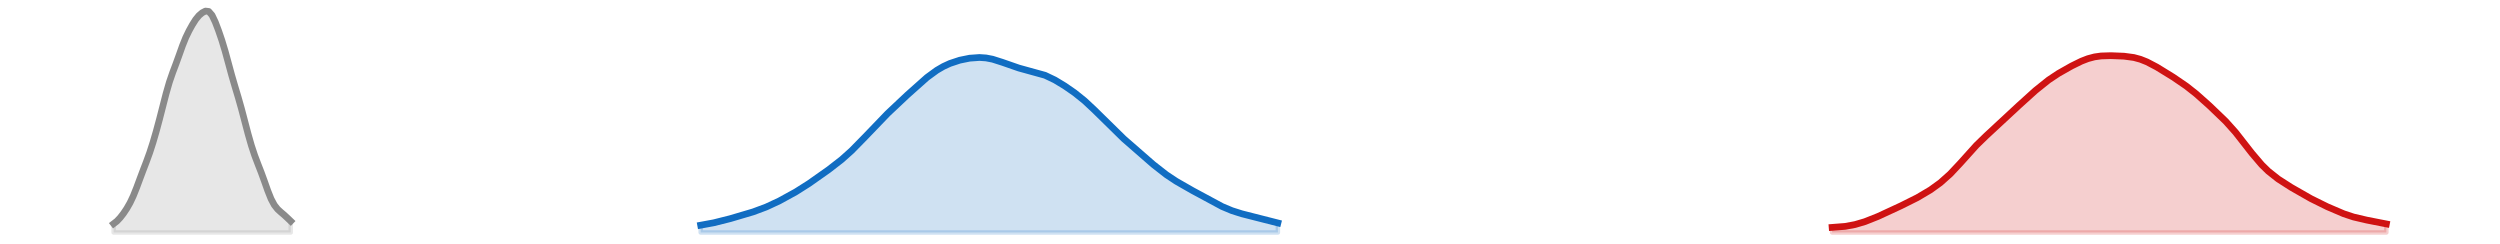
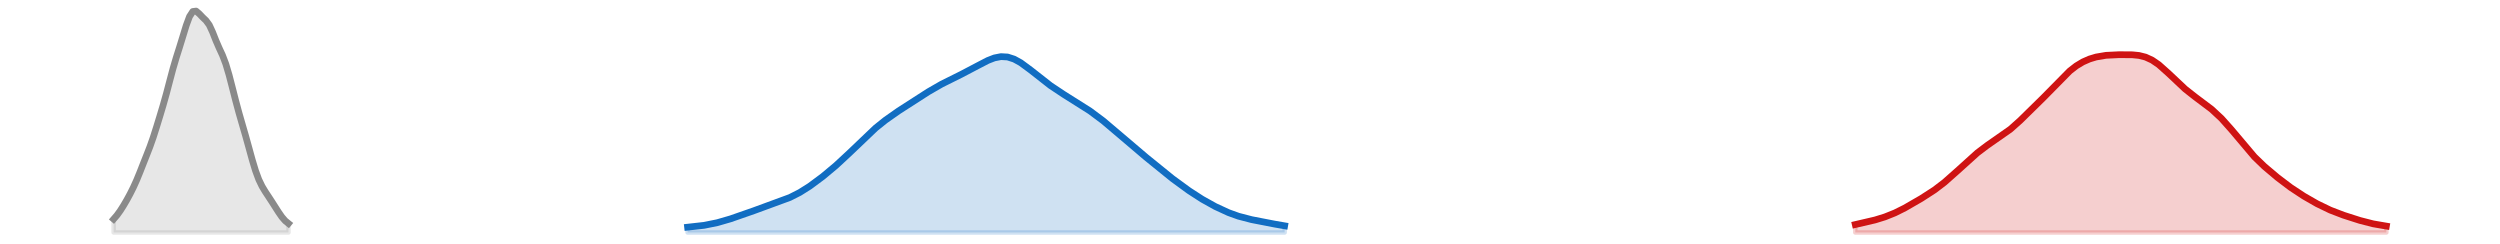
<svg xmlns="http://www.w3.org/2000/svg" xmlns:xlink="http://www.w3.org/1999/xlink" width="558pt" height="54.36pt" viewBox="0 0 558 54.36" version="1.1">
  <defs>
    <style type="text/css">*{stroke-linejoin: round; stroke-linecap: butt}</style>
  </defs>
  <g id="figure_1">
    <g id="patch_1">
      <path d="M 0 54.36  L 558 54.36  L 558 0  L 0 0  L 0 54.36  z " style="fill: none; opacity: 0" />
    </g>
    <g id="axes_1">
      <g id="PolyCollection_1">
        <defs>
-           <path id="m1eda3a6c65" d="M 408.929 -2.471  L 408.929 -3.604  L 409.661 -3.636  L 410.393 -3.682  L 411.125 -3.746  L 411.857 -3.832  L 412.589 -3.943  L 413.321 -4.079  L 414.053 -4.242  L 414.785 -4.433  L 415.517 -4.649  L 416.249 -4.89  L 416.981 -5.153  L 417.713 -5.436  L 418.445 -5.736  L 419.177 -6.051  L 419.909 -6.376  L 420.641 -6.709  L 421.373 -7.047  L 422.105 -7.389  L 422.837 -7.732  L 423.569 -8.077  L 424.301 -8.424  L 425.033 -8.774  L 425.765 -9.13  L 426.497 -9.493  L 427.229 -9.866  L 427.961 -10.253  L 428.693 -10.656  L 429.425 -11.077  L 430.157 -11.52  L 430.889 -11.987  L 431.621 -12.481  L 432.353 -13.009  L 433.085 -13.573  L 433.817 -14.18  L 434.549 -14.831  L 435.281 -15.53  L 436.013 -16.273  L 436.745 -17.056  L 437.477 -17.868  L 438.209 -18.698  L 438.941 -19.532  L 439.673 -20.356  L 440.405 -21.159  L 441.137 -21.932  L 441.869 -22.673  L 442.601 -23.381  L 443.333 -24.063  L 444.065 -24.728  L 444.797 -25.385  L 445.529 -26.042  L 446.261 -26.706  L 446.993 -27.382  L 447.725 -28.069  L 448.457 -28.764  L 449.189 -29.463  L 449.921 -30.16  L 450.653 -30.852  L 451.385 -31.535  L 452.117 -32.208  L 452.849 -32.87  L 453.581 -33.52  L 454.313 -34.158  L 455.045 -34.779  L 455.777 -35.38  L 456.509 -35.956  L 457.241 -36.503  L 457.973 -37.019  L 458.705 -37.505  L 459.437 -37.965  L 460.169 -38.402  L 460.901 -38.822  L 461.633 -39.229  L 462.365 -39.623  L 463.097 -40.004  L 463.829 -40.366  L 464.561 -40.703  L 465.293 -41.007  L 466.025 -41.27  L 466.757 -41.489  L 467.489 -41.66  L 468.221 -41.785  L 468.953 -41.868  L 469.685 -41.916  L 470.417 -41.936  L 471.149 -41.936  L 471.881 -41.923  L 472.613 -41.9  L 473.345 -41.867  L 474.077 -41.819  L 474.809 -41.752  L 475.541 -41.657  L 476.273 -41.525  L 477.005 -41.35  L 477.737 -41.128  L 478.469 -40.859  L 479.201 -40.546  L 479.933 -40.193  L 480.665 -39.807  L 481.397 -39.396  L 482.129 -38.966  L 482.861 -38.523  L 483.593 -38.071  L 484.325 -37.611  L 485.057 -37.144  L 485.789 -36.667  L 486.521 -36.177  L 487.253 -35.67  L 487.985 -35.143  L 488.717 -34.592  L 489.449 -34.015  L 490.181 -33.411  L 490.913 -32.784  L 491.645 -32.137  L 492.377 -31.476  L 493.109 -30.805  L 493.841 -30.126  L 494.573 -29.441  L 495.305 -28.745  L 496.037 -28.032  L 496.769 -27.292  L 497.501 -26.517  L 498.233 -25.7  L 498.965 -24.84  L 499.697 -23.938  L 500.429 -23.005  L 501.161 -22.052  L 501.893 -21.097  L 502.625 -20.157  L 503.357 -19.249  L 504.089 -18.387  L 504.821 -17.58  L 505.553 -16.834  L 506.285 -16.149  L 507.017 -15.521  L 507.749 -14.945  L 508.481 -14.411  L 509.213 -13.911  L 509.945 -13.436  L 510.677 -12.978  L 511.409 -12.533  L 512.14 -12.096  L 512.872 -11.665  L 513.604 -11.242  L 514.336 -10.826  L 515.068 -10.42  L 515.8 -10.025  L 516.532 -9.642  L 517.264 -9.27  L 517.996 -8.909  L 518.728 -8.558  L 519.46 -8.215  L 520.192 -7.879  L 520.924 -7.552  L 521.656 -7.236  L 522.388 -6.934  L 523.12 -6.649  L 523.852 -6.384  L 524.584 -6.142  L 525.316 -5.923  L 526.048 -5.726  L 526.78 -5.549  L 527.512 -5.388  L 528.244 -5.238  L 528.976 -5.095  L 529.708 -4.954  L 530.44 -4.812  L 531.172 -4.669  L 531.904 -4.524  L 532.636 -4.378  L 532.636 -2.471  L 532.636 -2.471  L 531.904 -2.471  L 531.172 -2.471  L 530.44 -2.471  L 529.708 -2.471  L 528.976 -2.471  L 528.244 -2.471  L 527.512 -2.471  L 526.78 -2.471  L 526.048 -2.471  L 525.316 -2.471  L 524.584 -2.471  L 523.852 -2.471  L 523.12 -2.471  L 522.388 -2.471  L 521.656 -2.471  L 520.924 -2.471  L 520.192 -2.471  L 519.46 -2.471  L 518.728 -2.471  L 517.996 -2.471  L 517.264 -2.471  L 516.532 -2.471  L 515.8 -2.471  L 515.068 -2.471  L 514.336 -2.471  L 513.604 -2.471  L 512.872 -2.471  L 512.14 -2.471  L 511.409 -2.471  L 510.677 -2.471  L 509.945 -2.471  L 509.213 -2.471  L 508.481 -2.471  L 507.749 -2.471  L 507.017 -2.471  L 506.285 -2.471  L 505.553 -2.471  L 504.821 -2.471  L 504.089 -2.471  L 503.357 -2.471  L 502.625 -2.471  L 501.893 -2.471  L 501.161 -2.471  L 500.429 -2.471  L 499.697 -2.471  L 498.965 -2.471  L 498.233 -2.471  L 497.501 -2.471  L 496.769 -2.471  L 496.037 -2.471  L 495.305 -2.471  L 494.573 -2.471  L 493.841 -2.471  L 493.109 -2.471  L 492.377 -2.471  L 491.645 -2.471  L 490.913 -2.471  L 490.181 -2.471  L 489.449 -2.471  L 488.717 -2.471  L 487.985 -2.471  L 487.253 -2.471  L 486.521 -2.471  L 485.789 -2.471  L 485.057 -2.471  L 484.325 -2.471  L 483.593 -2.471  L 482.861 -2.471  L 482.129 -2.471  L 481.397 -2.471  L 480.665 -2.471  L 479.933 -2.471  L 479.201 -2.471  L 478.469 -2.471  L 477.737 -2.471  L 477.005 -2.471  L 476.273 -2.471  L 475.541 -2.471  L 474.809 -2.471  L 474.077 -2.471  L 473.345 -2.471  L 472.613 -2.471  L 471.881 -2.471  L 471.149 -2.471  L 470.417 -2.471  L 469.685 -2.471  L 468.953 -2.471  L 468.221 -2.471  L 467.489 -2.471  L 466.757 -2.471  L 466.025 -2.471  L 465.293 -2.471  L 464.561 -2.471  L 463.829 -2.471  L 463.097 -2.471  L 462.365 -2.471  L 461.633 -2.471  L 460.901 -2.471  L 460.169 -2.471  L 459.437 -2.471  L 458.705 -2.471  L 457.973 -2.471  L 457.241 -2.471  L 456.509 -2.471  L 455.777 -2.471  L 455.045 -2.471  L 454.313 -2.471  L 453.581 -2.471  L 452.849 -2.471  L 452.117 -2.471  L 451.385 -2.471  L 450.653 -2.471  L 449.921 -2.471  L 449.189 -2.471  L 448.457 -2.471  L 447.725 -2.471  L 446.993 -2.471  L 446.261 -2.471  L 445.529 -2.471  L 444.797 -2.471  L 444.065 -2.471  L 443.333 -2.471  L 442.601 -2.471  L 441.869 -2.471  L 441.137 -2.471  L 440.405 -2.471  L 439.673 -2.471  L 438.941 -2.471  L 438.209 -2.471  L 437.477 -2.471  L 436.745 -2.471  L 436.013 -2.471  L 435.281 -2.471  L 434.549 -2.471  L 433.817 -2.471  L 433.085 -2.471  L 432.353 -2.471  L 431.621 -2.471  L 430.889 -2.471  L 430.157 -2.471  L 429.425 -2.471  L 428.693 -2.471  L 427.961 -2.471  L 427.229 -2.471  L 426.497 -2.471  L 425.765 -2.471  L 425.033 -2.471  L 424.301 -2.471  L 423.569 -2.471  L 422.837 -2.471  L 422.105 -2.471  L 421.373 -2.471  L 420.641 -2.471  L 419.909 -2.471  L 419.177 -2.471  L 418.445 -2.471  L 417.713 -2.471  L 416.981 -2.471  L 416.249 -2.471  L 415.517 -2.471  L 414.785 -2.471  L 414.053 -2.471  L 413.321 -2.471  L 412.589 -2.471  L 411.857 -2.471  L 411.125 -2.471  L 410.393 -2.471  L 409.661 -2.471  L 408.929 -2.471  z " style="stroke: #cf1313; stroke-opacity: 0.2" />
+           <path id="mf7003ab0dc" d="M 414.101 -2.471  L 414.101 -4.239  L 414.837 -4.393  L 415.573 -4.553  L 416.31 -4.718  L 417.046 -4.891  L 417.782 -5.073  L 418.518 -5.266  L 419.255 -5.475  L 419.991 -5.701  L 420.727 -5.949  L 421.463 -6.219  L 422.2 -6.515  L 422.936 -6.835  L 423.672 -7.18  L 424.408 -7.548  L 425.145 -7.935  L 425.881 -8.339  L 426.617 -8.755  L 427.353 -9.182  L 428.09 -9.616  L 428.826 -10.059  L 429.562 -10.51  L 430.298 -10.975  L 431.035 -11.457  L 431.771 -11.961  L 432.507 -12.492  L 433.243 -13.052  L 433.98 -13.643  L 434.716 -14.262  L 435.452 -14.907  L 436.188 -15.572  L 436.925 -16.252  L 437.661 -16.939  L 438.397 -17.626  L 439.133 -18.307  L 439.87 -18.974  L 440.606 -19.62  L 441.342 -20.24  L 442.078 -20.829  L 442.814 -21.385  L 443.551 -21.91  L 444.287 -22.41  L 445.023 -22.895  L 445.759 -23.375  L 446.496 -23.866  L 447.232 -24.379  L 447.968 -24.925  L 448.704 -25.51  L 449.441 -26.133  L 450.177 -26.791  L 450.913 -27.476  L 451.649 -28.18  L 452.386 -28.893  L 453.122 -29.611  L 453.858 -30.333  L 454.594 -31.058  L 455.331 -31.792  L 456.067 -32.536  L 456.803 -33.294  L 457.539 -34.064  L 458.276 -34.843  L 459.012 -35.623  L 459.748 -36.392  L 460.484 -37.138  L 461.221 -37.847  L 461.957 -38.509  L 462.693 -39.114  L 463.429 -39.655  L 464.166 -40.131  L 464.902 -40.542  L 465.638 -40.893  L 466.374 -41.188  L 467.111 -41.434  L 467.847 -41.634  L 468.583 -41.794  L 469.319 -41.918  L 470.056 -42.009  L 470.792 -42.073  L 471.528 -42.114  L 472.264 -42.139  L 473.001 -42.153  L 473.737 -42.16  L 474.473 -42.161  L 475.209 -42.153  L 475.946 -42.129  L 476.682 -42.076  L 477.418 -41.982  L 478.154 -41.832  L 478.89 -41.613  L 479.627 -41.316  L 480.363 -40.935  L 481.099 -40.471  L 481.835 -39.93  L 482.572 -39.321  L 483.308 -38.658  L 484.044 -37.959  L 484.78 -37.24  L 485.517 -36.521  L 486.253 -35.815  L 486.989 -35.135  L 487.725 -34.49  L 488.462 -33.88  L 489.198 -33.303  L 489.934 -32.752  L 490.67 -32.217  L 491.407 -31.684  L 492.143 -31.143  L 492.879 -30.579  L 493.615 -29.984  L 494.352 -29.348  L 495.088 -28.665  L 495.824 -27.933  L 496.56 -27.151  L 497.297 -26.323  L 498.033 -25.456  L 498.769 -24.561  L 499.505 -23.651  L 500.242 -22.742  L 500.978 -21.846  L 501.714 -20.978  L 502.45 -20.147  L 503.187 -19.357  L 503.923 -18.608  L 504.659 -17.899  L 505.395 -17.223  L 506.132 -16.574  L 506.868 -15.946  L 507.604 -15.336  L 508.34 -14.74  L 509.077 -14.159  L 509.813 -13.593  L 510.549 -13.043  L 511.285 -12.512  L 512.022 -12  L 512.758 -11.508  L 513.494 -11.033  L 514.23 -10.574  L 514.966 -10.13  L 515.703 -9.701  L 516.439 -9.285  L 517.175 -8.884  L 517.911 -8.499  L 518.648 -8.133  L 519.384 -7.787  L 520.12 -7.462  L 520.856 -7.155  L 521.593 -6.867  L 522.329 -6.594  L 523.065 -6.333  L 523.801 -6.081  L 524.538 -5.838  L 525.274 -5.602  L 526.01 -5.373  L 526.746 -5.153  L 527.483 -4.944  L 528.219 -4.748  L 528.955 -4.566  L 529.691 -4.4  L 530.428 -4.25  L 531.164 -4.117  L 531.9 -3.999  L 532.636 -3.895  L 532.636 -2.471  L 532.636 -2.471  L 531.9 -2.471  L 531.164 -2.471  L 530.428 -2.471  L 529.691 -2.471  L 528.955 -2.471  L 528.219 -2.471  L 527.483 -2.471  L 526.746 -2.471  L 526.01 -2.471  L 525.274 -2.471  L 524.538 -2.471  L 523.801 -2.471  L 523.065 -2.471  L 522.329 -2.471  L 521.593 -2.471  L 520.856 -2.471  L 520.12 -2.471  L 519.384 -2.471  L 518.648 -2.471  L 517.911 -2.471  L 517.175 -2.471  L 516.439 -2.471  L 515.703 -2.471  L 514.966 -2.471  L 514.23 -2.471  L 513.494 -2.471  L 512.758 -2.471  L 512.022 -2.471  L 511.285 -2.471  L 510.549 -2.471  L 509.813 -2.471  L 509.077 -2.471  L 508.34 -2.471  L 507.604 -2.471  L 506.868 -2.471  L 506.132 -2.471  L 505.395 -2.471  L 504.659 -2.471  L 503.923 -2.471  L 503.187 -2.471  L 502.45 -2.471  L 501.714 -2.471  L 500.978 -2.471  L 500.242 -2.471  L 499.505 -2.471  L 498.769 -2.471  L 498.033 -2.471  L 497.297 -2.471  L 496.56 -2.471  L 495.824 -2.471  L 495.088 -2.471  L 494.352 -2.471  L 493.615 -2.471  L 492.879 -2.471  L 492.143 -2.471  L 491.407 -2.471  L 490.67 -2.471  L 489.934 -2.471  L 489.198 -2.471  L 488.462 -2.471  L 487.725 -2.471  L 486.989 -2.471  L 486.253 -2.471  L 485.517 -2.471  L 484.78 -2.471  L 484.044 -2.471  L 483.308 -2.471  L 482.572 -2.471  L 481.835 -2.471  L 481.099 -2.471  L 480.363 -2.471  L 479.627 -2.471  L 478.89 -2.471  L 478.154 -2.471  L 477.418 -2.471  L 476.682 -2.471  L 475.946 -2.471  L 475.209 -2.471  L 474.473 -2.471  L 473.737 -2.471  L 473.001 -2.471  L 472.264 -2.471  L 471.528 -2.471  L 470.792 -2.471  L 470.056 -2.471  L 469.319 -2.471  L 468.583 -2.471  L 467.847 -2.471  L 467.111 -2.471  L 466.374 -2.471  L 465.638 -2.471  L 464.902 -2.471  L 464.166 -2.471  L 463.429 -2.471  L 462.693 -2.471  L 461.957 -2.471  L 461.221 -2.471  L 460.484 -2.471  L 459.748 -2.471  L 459.012 -2.471  L 458.276 -2.471  L 457.539 -2.471  L 456.803 -2.471  L 456.067 -2.471  L 455.331 -2.471  L 454.594 -2.471  L 453.858 -2.471  L 453.122 -2.471  L 452.386 -2.471  L 451.649 -2.471  L 450.913 -2.471  L 450.177 -2.471  L 449.441 -2.471  L 448.704 -2.471  L 447.968 -2.471  L 447.232 -2.471  L 446.496 -2.471  L 445.759 -2.471  L 445.023 -2.471  L 444.287 -2.471  L 443.551 -2.471  L 442.814 -2.471  L 442.078 -2.471  L 441.342 -2.471  L 440.606 -2.471  L 439.87 -2.471  L 439.133 -2.471  L 438.397 -2.471  L 437.661 -2.471  L 436.925 -2.471  L 436.188 -2.471  L 435.452 -2.471  L 434.716 -2.471  L 433.98 -2.471  L 433.243 -2.471  L 432.507 -2.471  L 431.771 -2.471  L 431.035 -2.471  L 430.298 -2.471  L 429.562 -2.471  L 428.826 -2.471  L 428.09 -2.471  L 427.353 -2.471  L 426.617 -2.471  L 425.881 -2.471  L 425.145 -2.471  L 424.408 -2.471  L 423.672 -2.471  L 422.936 -2.471  L 422.2 -2.471  L 421.463 -2.471  L 420.727 -2.471  L 419.991 -2.471  L 419.255 -2.471  L 418.518 -2.471  L 417.782 -2.471  L 417.046 -2.471  L 416.31 -2.471  L 415.573 -2.471  L 414.837 -2.471  L 414.101 -2.471  z " style="stroke: #cf1313; stroke-opacity: 0.2" />
        </defs>
-         <g clip-path="url(#p255d8f44d1)">
-           <use xlink:href="#m1eda3a6c65" x="0" y="54.36" style="fill: #cf1313; fill-opacity: 0.2; stroke: #cf1313; stroke-opacity: 0.2" />
+         <g clip-path="url(#pcb04eb2061)">
+           <use xlink:href="#mf7003ab0dc" x="0" y="54.36" style="fill: #cf1313; fill-opacity: 0.2; stroke: #cf1313; stroke-opacity: 0.2" />
        </g>
      </g>
      <g id="PolyCollection_2">
        <defs>
-           <path id="m89fb7d6d22" d="M 156.391 -2.471  L 156.391 -4.095  L 157.123 -4.211  L 157.855 -4.34  L 158.587 -4.481  L 159.319 -4.635  L 160.051 -4.8  L 160.783 -4.976  L 161.515 -5.161  L 162.247 -5.354  L 162.979 -5.553  L 163.711 -5.757  L 164.443 -5.964  L 165.175 -6.174  L 165.907 -6.388  L 166.639 -6.607  L 167.371 -6.833  L 168.103 -7.069  L 168.835 -7.317  L 169.567 -7.581  L 170.299 -7.861  L 171.031 -8.16  L 171.763 -8.477  L 172.495 -8.81  L 173.227 -9.16  L 173.959 -9.523  L 174.691 -9.9  L 175.423 -10.289  L 176.155 -10.69  L 176.887 -11.104  L 177.619 -11.531  L 178.351 -11.973  L 179.083 -12.429  L 179.815 -12.901  L 180.547 -13.385  L 181.279 -13.882  L 182.011 -14.388  L 182.743 -14.901  L 183.475 -15.421  L 184.207 -15.946  L 184.939 -16.479  L 185.671 -17.021  L 186.403 -17.578  L 187.135 -18.153  L 187.867 -18.751  L 188.599 -19.376  L 189.331 -20.031  L 190.063 -20.715  L 190.795 -21.428  L 191.527 -22.166  L 192.259 -22.925  L 192.991 -23.697  L 193.723 -24.478  L 194.455 -25.26  L 195.187 -26.038  L 195.919 -26.806  L 196.651 -27.561  L 197.383 -28.301  L 198.115 -29.025  L 198.847 -29.734  L 199.579 -30.431  L 200.311 -31.119  L 201.043 -31.801  L 201.774 -32.48  L 202.506 -33.157  L 203.238 -33.834  L 203.97 -34.507  L 204.702 -35.172  L 205.434 -35.826  L 206.166 -36.46  L 206.898 -37.067  L 207.63 -37.642  L 208.362 -38.178  L 209.094 -38.672  L 209.826 -39.121  L 210.558 -39.523  L 211.29 -39.882  L 212.022 -40.197  L 212.754 -40.474  L 213.486 -40.715  L 214.218 -40.924  L 214.95 -41.102  L 215.682 -41.251  L 216.414 -41.371  L 217.146 -41.46  L 217.878 -41.514  L 218.61 -41.529  L 219.342 -41.502  L 220.074 -41.43  L 220.806 -41.311  L 221.538 -41.148  L 222.27 -40.945  L 223.002 -40.709  L 223.734 -40.45  L 224.466 -40.178  L 225.198 -39.906  L 225.93 -39.644  L 226.662 -39.398  L 227.394 -39.175  L 228.126 -38.974  L 228.858 -38.791  L 229.59 -38.619  L 230.322 -38.448  L 231.054 -38.267  L 231.786 -38.063  L 232.518 -37.829  L 233.25 -37.558  L 233.982 -37.247  L 234.714 -36.897  L 235.446 -36.511  L 236.178 -36.093  L 236.91 -35.65  L 237.642 -35.184  L 238.374 -34.699  L 239.106 -34.192  L 239.838 -33.663  L 240.57 -33.108  L 241.302 -32.522  L 242.034 -31.904  L 242.766 -31.252  L 243.498 -30.568  L 244.23 -29.856  L 244.962 -29.124  L 245.694 -28.379  L 246.426 -27.631  L 247.158 -26.887  L 247.89 -26.154  L 248.622 -25.438  L 249.354 -24.739  L 250.086 -24.059  L 250.818 -23.394  L 251.55 -22.741  L 252.282 -22.096  L 253.014 -21.456  L 253.746 -20.816  L 254.478 -20.176  L 255.21 -19.537  L 255.942 -18.901  L 256.674 -18.27  L 257.406 -17.65  L 258.138 -17.045  L 258.87 -16.46  L 259.602 -15.897  L 260.334 -15.361  L 261.066 -14.85  L 261.798 -14.366  L 262.53 -13.904  L 263.262 -13.463  L 263.994 -13.037  L 264.726 -12.623  L 265.458 -12.215  L 266.19 -11.81  L 266.922 -11.405  L 267.654 -10.999  L 268.386 -10.592  L 269.118 -10.184  L 269.85 -9.779  L 270.582 -9.379  L 271.314 -8.99  L 272.046 -8.616  L 272.778 -8.261  L 273.51 -7.928  L 274.242 -7.621  L 274.974 -7.341  L 275.706 -7.086  L 276.438 -6.855  L 277.17 -6.645  L 277.902 -6.451  L 278.634 -6.267  L 279.366 -6.09  L 280.098 -5.914  L 280.83 -5.736  L 281.562 -5.554  L 282.294 -5.367  L 283.026 -5.175  L 283.758 -4.98  L 284.49 -4.785  L 285.222 -4.594  L 285.222 -2.471  L 285.222 -2.471  L 284.49 -2.471  L 283.758 -2.471  L 283.026 -2.471  L 282.294 -2.471  L 281.562 -2.471  L 280.83 -2.471  L 280.098 -2.471  L 279.366 -2.471  L 278.634 -2.471  L 277.902 -2.471  L 277.17 -2.471  L 276.438 -2.471  L 275.706 -2.471  L 274.974 -2.471  L 274.242 -2.471  L 273.51 -2.471  L 272.778 -2.471  L 272.046 -2.471  L 271.314 -2.471  L 270.582 -2.471  L 269.85 -2.471  L 269.118 -2.471  L 268.386 -2.471  L 267.654 -2.471  L 266.922 -2.471  L 266.19 -2.471  L 265.458 -2.471  L 264.726 -2.471  L 263.994 -2.471  L 263.262 -2.471  L 262.53 -2.471  L 261.798 -2.471  L 261.066 -2.471  L 260.334 -2.471  L 259.602 -2.471  L 258.87 -2.471  L 258.138 -2.471  L 257.406 -2.471  L 256.674 -2.471  L 255.942 -2.471  L 255.21 -2.471  L 254.478 -2.471  L 253.746 -2.471  L 253.014 -2.471  L 252.282 -2.471  L 251.55 -2.471  L 250.818 -2.471  L 250.086 -2.471  L 249.354 -2.471  L 248.622 -2.471  L 247.89 -2.471  L 247.158 -2.471  L 246.426 -2.471  L 245.694 -2.471  L 244.962 -2.471  L 244.23 -2.471  L 243.498 -2.471  L 242.766 -2.471  L 242.034 -2.471  L 241.302 -2.471  L 240.57 -2.471  L 239.838 -2.471  L 239.106 -2.471  L 238.374 -2.471  L 237.642 -2.471  L 236.91 -2.471  L 236.178 -2.471  L 235.446 -2.471  L 234.714 -2.471  L 233.982 -2.471  L 233.25 -2.471  L 232.518 -2.471  L 231.786 -2.471  L 231.054 -2.471  L 230.322 -2.471  L 229.59 -2.471  L 228.858 -2.471  L 228.126 -2.471  L 227.394 -2.471  L 226.662 -2.471  L 225.93 -2.471  L 225.198 -2.471  L 224.466 -2.471  L 223.734 -2.471  L 223.002 -2.471  L 222.27 -2.471  L 221.538 -2.471  L 220.806 -2.471  L 220.074 -2.471  L 219.342 -2.471  L 218.61 -2.471  L 217.878 -2.471  L 217.146 -2.471  L 216.414 -2.471  L 215.682 -2.471  L 214.95 -2.471  L 214.218 -2.471  L 213.486 -2.471  L 212.754 -2.471  L 212.022 -2.471  L 211.29 -2.471  L 210.558 -2.471  L 209.826 -2.471  L 209.094 -2.471  L 208.362 -2.471  L 207.63 -2.471  L 206.898 -2.471  L 206.166 -2.471  L 205.434 -2.471  L 204.702 -2.471  L 203.97 -2.471  L 203.238 -2.471  L 202.506 -2.471  L 201.774 -2.471  L 201.043 -2.471  L 200.311 -2.471  L 199.579 -2.471  L 198.847 -2.471  L 198.115 -2.471  L 197.383 -2.471  L 196.651 -2.471  L 195.919 -2.471  L 195.187 -2.471  L 194.455 -2.471  L 193.723 -2.471  L 192.991 -2.471  L 192.259 -2.471  L 191.527 -2.471  L 190.795 -2.471  L 190.063 -2.471  L 189.331 -2.471  L 188.599 -2.471  L 187.867 -2.471  L 187.135 -2.471  L 186.403 -2.471  L 185.671 -2.471  L 184.939 -2.471  L 184.207 -2.471  L 183.475 -2.471  L 182.743 -2.471  L 182.011 -2.471  L 181.279 -2.471  L 180.547 -2.471  L 179.815 -2.471  L 179.083 -2.471  L 178.351 -2.471  L 177.619 -2.471  L 176.887 -2.471  L 176.155 -2.471  L 175.423 -2.471  L 174.691 -2.471  L 173.959 -2.471  L 173.227 -2.471  L 172.495 -2.471  L 171.763 -2.471  L 171.031 -2.471  L 170.299 -2.471  L 169.567 -2.471  L 168.835 -2.471  L 168.103 -2.471  L 167.371 -2.471  L 166.639 -2.471  L 165.907 -2.471  L 165.175 -2.471  L 164.443 -2.471  L 163.711 -2.471  L 162.979 -2.471  L 162.247 -2.471  L 161.515 -2.471  L 160.783 -2.471  L 160.051 -2.471  L 159.319 -2.471  L 158.587 -2.471  L 157.855 -2.471  L 157.123 -2.471  L 156.391 -2.471  z " style="stroke: #116dc2; stroke-opacity: 0.2" />
+           <path id="me904ae1121" d="M 153.47 -2.471  L 153.47 -3.653  L 154.206 -3.717  L 154.943 -3.788  L 155.679 -3.867  L 156.415 -3.959  L 157.151 -4.064  L 157.888 -4.186  L 158.624 -4.325  L 159.36 -4.482  L 160.096 -4.657  L 160.833 -4.849  L 161.569 -5.056  L 162.305 -5.277  L 163.041 -5.51  L 163.778 -5.752  L 164.514 -6.002  L 165.25 -6.258  L 165.986 -6.518  L 166.723 -6.78  L 167.459 -7.043  L 168.195 -7.306  L 168.931 -7.568  L 169.668 -7.829  L 170.404 -8.087  L 171.14 -8.343  L 171.876 -8.599  L 172.613 -8.855  L 173.349 -9.116  L 174.085 -9.384  L 174.821 -9.664  L 175.558 -9.961  L 176.294 -10.279  L 177.03 -10.624  L 177.766 -10.997  L 178.503 -11.4  L 179.239 -11.834  L 179.975 -12.297  L 180.711 -12.788  L 181.448 -13.303  L 182.184 -13.84  L 182.92 -14.397  L 183.656 -14.972  L 184.393 -15.563  L 185.129 -16.171  L 185.865 -16.795  L 186.601 -17.436  L 187.338 -18.094  L 188.074 -18.77  L 188.81 -19.461  L 189.546 -20.168  L 190.282 -20.886  L 191.019 -21.611  L 191.755 -22.339  L 192.491 -23.062  L 193.227 -23.774  L 193.964 -24.468  L 194.7 -25.14  L 195.436 -25.785  L 196.172 -26.403  L 196.909 -26.992  L 197.645 -27.556  L 198.381 -28.098  L 199.117 -28.62  L 199.854 -29.127  L 200.59 -29.623  L 201.326 -30.111  L 202.062 -30.593  L 202.799 -31.071  L 203.535 -31.548  L 204.271 -32.023  L 205.007 -32.495  L 205.744 -32.964  L 206.48 -33.428  L 207.216 -33.883  L 207.952 -34.328  L 208.689 -34.759  L 209.425 -35.176  L 210.161 -35.577  L 210.897 -35.963  L 211.634 -36.337  L 212.37 -36.701  L 213.106 -37.059  L 213.842 -37.416  L 214.579 -37.777  L 215.315 -38.145  L 216.051 -38.523  L 216.787 -38.911  L 217.524 -39.309  L 218.26 -39.712  L 218.996 -40.111  L 219.732 -40.497  L 220.469 -40.856  L 221.205 -41.173  L 221.941 -41.431  L 222.677 -41.618  L 223.414 -41.72  L 224.15 -41.729  L 224.886 -41.639  L 225.622 -41.451  L 226.358 -41.168  L 227.095 -40.8  L 227.831 -40.357  L 228.567 -39.854  L 229.303 -39.306  L 230.04 -38.727  L 230.776 -38.132  L 231.512 -37.533  L 232.248 -36.94  L 232.985 -36.361  L 233.721 -35.801  L 234.457 -35.262  L 235.193 -34.744  L 235.93 -34.248  L 236.666 -33.769  L 237.402 -33.304  L 238.138 -32.85  L 238.875 -32.402  L 239.611 -31.954  L 240.347 -31.503  L 241.083 -31.044  L 241.82 -30.573  L 242.556 -30.088  L 243.292 -29.586  L 244.028 -29.065  L 244.765 -28.525  L 245.501 -27.965  L 246.237 -27.386  L 246.973 -26.787  L 247.71 -26.173  L 248.446 -25.545  L 249.182 -24.909  L 249.918 -24.267  L 250.655 -23.625  L 251.391 -22.985  L 252.127 -22.35  L 252.863 -21.723  L 253.6 -21.101  L 254.336 -20.485  L 255.072 -19.872  L 255.808 -19.261  L 256.545 -18.652  L 257.281 -18.043  L 258.017 -17.437  L 258.753 -16.833  L 259.49 -16.235  L 260.226 -15.644  L 260.962 -15.062  L 261.698 -14.49  L 262.434 -13.929  L 263.171 -13.379  L 263.907 -12.841  L 264.643 -12.315  L 265.379 -11.802  L 266.116 -11.303  L 266.852 -10.818  L 267.588 -10.35  L 268.324 -9.897  L 269.061 -9.462  L 269.797 -9.043  L 270.533 -8.642  L 271.269 -8.257  L 272.006 -7.889  L 272.742 -7.539  L 273.478 -7.209  L 274.214 -6.899  L 274.951 -6.611  L 275.687 -6.346  L 276.423 -6.104  L 277.159 -5.884  L 277.896 -5.685  L 278.632 -5.504  L 279.368 -5.337  L 280.104 -5.181  L 280.841 -5.033  L 281.577 -4.89  L 282.313 -4.749  L 283.049 -4.611  L 283.786 -4.473  L 284.522 -4.338  L 285.258 -4.206  L 285.994 -4.079  L 286.731 -3.958  L 286.731 -2.471  L 286.731 -2.471  L 285.994 -2.471  L 285.258 -2.471  L 284.522 -2.471  L 283.786 -2.471  L 283.049 -2.471  L 282.313 -2.471  L 281.577 -2.471  L 280.841 -2.471  L 280.104 -2.471  L 279.368 -2.471  L 278.632 -2.471  L 277.896 -2.471  L 277.159 -2.471  L 276.423 -2.471  L 275.687 -2.471  L 274.951 -2.471  L 274.214 -2.471  L 273.478 -2.471  L 272.742 -2.471  L 272.006 -2.471  L 271.269 -2.471  L 270.533 -2.471  L 269.797 -2.471  L 269.061 -2.471  L 268.324 -2.471  L 267.588 -2.471  L 266.852 -2.471  L 266.116 -2.471  L 265.379 -2.471  L 264.643 -2.471  L 263.907 -2.471  L 263.171 -2.471  L 262.434 -2.471  L 261.698 -2.471  L 260.962 -2.471  L 260.226 -2.471  L 259.49 -2.471  L 258.753 -2.471  L 258.017 -2.471  L 257.281 -2.471  L 256.545 -2.471  L 255.808 -2.471  L 255.072 -2.471  L 254.336 -2.471  L 253.6 -2.471  L 252.863 -2.471  L 252.127 -2.471  L 251.391 -2.471  L 250.655 -2.471  L 249.918 -2.471  L 249.182 -2.471  L 248.446 -2.471  L 247.71 -2.471  L 246.973 -2.471  L 246.237 -2.471  L 245.501 -2.471  L 244.765 -2.471  L 244.028 -2.471  L 243.292 -2.471  L 242.556 -2.471  L 241.82 -2.471  L 241.083 -2.471  L 240.347 -2.471  L 239.611 -2.471  L 238.875 -2.471  L 238.138 -2.471  L 237.402 -2.471  L 236.666 -2.471  L 235.93 -2.471  L 235.193 -2.471  L 234.457 -2.471  L 233.721 -2.471  L 232.985 -2.471  L 232.248 -2.471  L 231.512 -2.471  L 230.776 -2.471  L 230.04 -2.471  L 229.303 -2.471  L 228.567 -2.471  L 227.831 -2.471  L 227.095 -2.471  L 226.358 -2.471  L 225.622 -2.471  L 224.886 -2.471  L 224.15 -2.471  L 223.414 -2.471  L 222.677 -2.471  L 221.941 -2.471  L 221.205 -2.471  L 220.469 -2.471  L 219.732 -2.471  L 218.996 -2.471  L 218.26 -2.471  L 217.524 -2.471  L 216.787 -2.471  L 216.051 -2.471  L 215.315 -2.471  L 214.579 -2.471  L 213.842 -2.471  L 213.106 -2.471  L 212.37 -2.471  L 211.634 -2.471  L 210.897 -2.471  L 210.161 -2.471  L 209.425 -2.471  L 208.689 -2.471  L 207.952 -2.471  L 207.216 -2.471  L 206.48 -2.471  L 205.744 -2.471  L 205.007 -2.471  L 204.271 -2.471  L 203.535 -2.471  L 202.799 -2.471  L 202.062 -2.471  L 201.326 -2.471  L 200.59 -2.471  L 199.854 -2.471  L 199.117 -2.471  L 198.381 -2.471  L 197.645 -2.471  L 196.909 -2.471  L 196.172 -2.471  L 195.436 -2.471  L 194.7 -2.471  L 193.964 -2.471  L 193.227 -2.471  L 192.491 -2.471  L 191.755 -2.471  L 191.019 -2.471  L 190.282 -2.471  L 189.546 -2.471  L 188.81 -2.471  L 188.074 -2.471  L 187.338 -2.471  L 186.601 -2.471  L 185.865 -2.471  L 185.129 -2.471  L 184.393 -2.471  L 183.656 -2.471  L 182.92 -2.471  L 182.184 -2.471  L 181.448 -2.471  L 180.711 -2.471  L 179.975 -2.471  L 179.239 -2.471  L 178.503 -2.471  L 177.766 -2.471  L 177.03 -2.471  L 176.294 -2.471  L 175.558 -2.471  L 174.821 -2.471  L 174.085 -2.471  L 173.349 -2.471  L 172.613 -2.471  L 171.876 -2.471  L 171.14 -2.471  L 170.404 -2.471  L 169.668 -2.471  L 168.931 -2.471  L 168.195 -2.471  L 167.459 -2.471  L 166.723 -2.471  L 165.986 -2.471  L 165.25 -2.471  L 164.514 -2.471  L 163.778 -2.471  L 163.041 -2.471  L 162.305 -2.471  L 161.569 -2.471  L 160.833 -2.471  L 160.096 -2.471  L 159.36 -2.471  L 158.624 -2.471  L 157.888 -2.471  L 157.151 -2.471  L 156.415 -2.471  L 155.679 -2.471  L 154.943 -2.471  L 154.206 -2.471  L 153.47 -2.471  z " style="stroke: #116dc2; stroke-opacity: 0.2" />
        </defs>
-         <g clip-path="url(#p255d8f44d1)">
-           <use xlink:href="#m89fb7d6d22" x="0" y="54.36" style="fill: #116dc2; fill-opacity: 0.2; stroke: #116dc2; stroke-opacity: 0.2" />
+         <g clip-path="url(#pcb04eb2061)">
+           <use xlink:href="#me904ae1121" x="0" y="54.36" style="fill: #116dc2; fill-opacity: 0.2; stroke: #116dc2; stroke-opacity: 0.2" />
        </g>
      </g>
      <g id="PolyCollection_3">
        <defs>
-           <path id="m64cdad8006" d="M 25.364 -2.471  L 25.364 -4.43  L 26.096 -4.996  L 26.828 -5.77  L 27.56 -6.715  L 28.292 -7.808  L 29.024 -9.087  L 29.756 -10.634  L 30.488 -12.458  L 31.22 -14.428  L 31.952 -16.377  L 32.684 -18.284  L 33.416 -20.298  L 34.148 -22.563  L 34.88 -25.081  L 35.612 -27.797  L 36.344 -30.655  L 37.076 -33.494  L 37.808 -36.036  L 38.54 -38.165  L 39.272 -40.104  L 40.004 -42.126  L 40.736 -44.177  L 41.468 -45.997  L 42.2 -47.506  L 42.932 -48.828  L 43.664 -49.989  L 44.396 -50.886  L 45.128 -51.511  L 45.86 -51.889  L 46.591 -51.806  L 47.323 -50.969  L 48.055 -49.427  L 48.787 -47.501  L 49.519 -45.357  L 50.251 -42.934  L 50.983 -40.253  L 51.715 -37.559  L 52.447 -35.045  L 53.179 -32.609  L 53.911 -30.02  L 54.643 -27.235  L 55.375 -24.449  L 56.107 -21.892  L 56.839 -19.679  L 57.571 -17.745  L 58.303 -15.872  L 59.035 -13.866  L 59.767 -11.795  L 60.499 -9.96  L 61.231 -8.592  L 61.963 -7.668  L 62.695 -6.999  L 63.427 -6.378  L 64.159 -5.701  L 64.891 -4.999  L 64.891 -2.471  L 64.891 -2.471  L 64.159 -2.471  L 63.427 -2.471  L 62.695 -2.471  L 61.963 -2.471  L 61.231 -2.471  L 60.499 -2.471  L 59.767 -2.471  L 59.035 -2.471  L 58.303 -2.471  L 57.571 -2.471  L 56.839 -2.471  L 56.107 -2.471  L 55.375 -2.471  L 54.643 -2.471  L 53.911 -2.471  L 53.179 -2.471  L 52.447 -2.471  L 51.715 -2.471  L 50.983 -2.471  L 50.251 -2.471  L 49.519 -2.471  L 48.787 -2.471  L 48.055 -2.471  L 47.323 -2.471  L 46.591 -2.471  L 45.86 -2.471  L 45.128 -2.471  L 44.396 -2.471  L 43.664 -2.471  L 42.932 -2.471  L 42.2 -2.471  L 41.468 -2.471  L 40.736 -2.471  L 40.004 -2.471  L 39.272 -2.471  L 38.54 -2.471  L 37.808 -2.471  L 37.076 -2.471  L 36.344 -2.471  L 35.612 -2.471  L 34.88 -2.471  L 34.148 -2.471  L 33.416 -2.471  L 32.684 -2.471  L 31.952 -2.471  L 31.22 -2.471  L 30.488 -2.471  L 29.756 -2.471  L 29.024 -2.471  L 28.292 -2.471  L 27.56 -2.471  L 26.828 -2.471  L 26.096 -2.471  L 25.364 -2.471  z " style="stroke: #8a8a8a; stroke-opacity: 0.2" />
+           <path id="m7e4456cd28" d="M 25.364 -2.471  L 25.364 -5.454  L 26.1 -6.306  L 26.836 -7.325  L 27.572 -8.48  L 28.309 -9.738  L 29.045 -11.093  L 29.781 -12.564  L 30.517 -14.191  L 31.254 -15.988  L 31.99 -17.865  L 32.726 -19.719  L 33.462 -21.611  L 34.199 -23.698  L 34.935 -26.004  L 35.671 -28.405  L 36.407 -30.861  L 37.144 -33.478  L 37.88 -36.282  L 38.616 -39.05  L 39.352 -41.55  L 40.089 -43.873  L 40.825 -46.265  L 41.561 -48.67  L 42.297 -50.665  L 43.034 -51.796  L 43.77 -51.889  L 44.506 -51.256  L 45.242 -50.485  L 45.978 -49.784  L 46.715 -48.778  L 47.451 -47.185  L 48.187 -45.317  L 48.923 -43.623  L 49.66 -42.027  L 50.396 -40.092  L 51.132 -37.615  L 51.868 -34.776  L 52.605 -31.881  L 53.341 -29.146  L 54.077 -26.591  L 54.813 -24.055  L 55.55 -21.404  L 56.286 -18.728  L 57.022 -16.284  L 57.758 -14.288  L 58.495 -12.762  L 59.231 -11.544  L 59.967 -10.429  L 60.703 -9.304  L 61.44 -8.147  L 62.176 -6.996  L 62.912 -5.937  L 63.648 -5.082  L 64.385 -4.479  L 64.385 -2.471  L 64.385 -2.471  L 63.648 -2.471  L 62.912 -2.471  L 62.176 -2.471  L 61.44 -2.471  L 60.703 -2.471  L 59.967 -2.471  L 59.231 -2.471  L 58.495 -2.471  L 57.758 -2.471  L 57.022 -2.471  L 56.286 -2.471  L 55.55 -2.471  L 54.813 -2.471  L 54.077 -2.471  L 53.341 -2.471  L 52.605 -2.471  L 51.868 -2.471  L 51.132 -2.471  L 50.396 -2.471  L 49.66 -2.471  L 48.923 -2.471  L 48.187 -2.471  L 47.451 -2.471  L 46.715 -2.471  L 45.978 -2.471  L 45.242 -2.471  L 44.506 -2.471  L 43.77 -2.471  L 43.034 -2.471  L 42.297 -2.471  L 41.561 -2.471  L 40.825 -2.471  L 40.089 -2.471  L 39.352 -2.471  L 38.616 -2.471  L 37.88 -2.471  L 37.144 -2.471  L 36.407 -2.471  L 35.671 -2.471  L 34.935 -2.471  L 34.199 -2.471  L 33.462 -2.471  L 32.726 -2.471  L 31.99 -2.471  L 31.254 -2.471  L 30.517 -2.471  L 29.781 -2.471  L 29.045 -2.471  L 28.309 -2.471  L 27.572 -2.471  L 26.836 -2.471  L 26.1 -2.471  L 25.364 -2.471  z " style="stroke: #8a8a8a; stroke-opacity: 0.2" />
        </defs>
-         <g clip-path="url(#p255d8f44d1)">
-           <use xlink:href="#m64cdad8006" x="0" y="54.36" style="fill: #8a8a8a; fill-opacity: 0.2; stroke: #8a8a8a; stroke-opacity: 0.2" />
+         <g clip-path="url(#pcb04eb2061)">
+           <use xlink:href="#m7e4456cd28" x="0" y="54.36" style="fill: #8a8a8a; fill-opacity: 0.2; stroke: #8a8a8a; stroke-opacity: 0.2" />
        </g>
      </g>
      <g id="line2d_1">
-         <path d="M 408.929 50.756  L 411.857 50.528  L 414.053 50.118  L 416.249 49.47  L 419.177 48.309  L 424.301 45.936  L 427.961 44.107  L 430.889 42.373  L 433.085 40.787  L 435.281 38.83  L 437.477 36.492  L 441.137 32.428  L 443.333 30.297  L 450.653 23.508  L 454.313 20.202  L 457.241 17.857  L 459.437 16.395  L 462.365 14.737  L 464.561 13.657  L 466.025 13.09  L 467.489 12.7  L 468.953 12.492  L 471.149 12.424  L 474.077 12.541  L 476.273 12.835  L 477.737 13.232  L 479.201 13.814  L 481.397 14.964  L 485.057 17.216  L 487.985 19.217  L 490.181 20.949  L 493.109 23.555  L 496.769 27.068  L 498.965 29.52  L 502.625 34.203  L 504.821 36.78  L 506.285 38.211  L 508.481 39.949  L 511.409 41.827  L 515.8 44.335  L 519.46 46.145  L 523.12 47.711  L 525.316 48.437  L 528.244 49.122  L 532.636 49.982  L 532.636 49.982  " clip-path="url(#p255d8f44d1)" style="fill: none; stroke: #cf1313; stroke-width: 1.5; stroke-linecap: square" />
+         <path d="M 414.101 50.121  L 418.518 49.094  L 420.727 48.411  L 422.936 47.525  L 425.145 46.425  L 428.826 44.301  L 431.771 42.399  L 433.98 40.717  L 436.925 38.108  L 441.342 34.12  L 443.551 32.45  L 448.704 28.85  L 450.913 26.884  L 456.067 21.824  L 461.957 15.851  L 463.429 14.705  L 464.902 13.818  L 466.374 13.172  L 467.847 12.726  L 470.056 12.351  L 473.001 12.207  L 475.946 12.231  L 477.418 12.378  L 478.89 12.747  L 480.363 13.425  L 481.835 14.43  L 484.044 16.401  L 487.725 19.87  L 489.934 21.608  L 493.615 24.376  L 495.824 26.427  L 498.033 28.904  L 503.187 35.003  L 505.395 37.137  L 508.34 39.62  L 511.285 41.848  L 514.23 43.786  L 517.175 45.476  L 520.12 46.898  L 523.065 48.027  L 526.746 49.207  L 529.691 49.96  L 532.636 50.465  L 532.636 50.465  " clip-path="url(#pcb04eb2061)" style="fill: none; stroke: #cf1313; stroke-width: 1.5; stroke-linecap: square" />
      </g>
      <g id="line2d_2">
-         <path d="M 156.391 50.265  L 159.319 49.725  L 162.979 48.807  L 168.103 47.291  L 171.031 46.2  L 173.959 44.837  L 177.619 42.829  L 180.547 40.975  L 184.939 37.881  L 187.867 35.609  L 190.063 33.645  L 192.991 30.663  L 198.115 25.335  L 202.506 21.203  L 206.898 17.293  L 209.094 15.688  L 210.558 14.837  L 212.022 14.163  L 214.218 13.436  L 216.414 12.989  L 218.61 12.831  L 220.074 12.93  L 221.538 13.212  L 223.734 13.91  L 227.394 15.185  L 233.25 16.802  L 235.446 17.849  L 237.642 19.176  L 239.838 20.697  L 242.034 22.456  L 244.23 24.504  L 250.818 30.966  L 257.406 36.71  L 260.334 38.999  L 262.53 40.456  L 266.19 42.55  L 272.778 46.099  L 274.974 47.019  L 277.17 47.715  L 285.222 49.766  L 285.222 49.766  " clip-path="url(#p255d8f44d1)" style="fill: none; stroke: #116dc2; stroke-width: 1.5; stroke-linecap: square" />
+         <path d="M 153.47 50.707  L 157.151 50.296  L 160.096 49.703  L 163.041 48.85  L 168.195 47.054  L 176.294 44.081  L 178.503 42.96  L 180.711 41.572  L 183.656 39.388  L 186.601 36.924  L 189.546 34.192  L 195.436 28.575  L 197.645 26.804  L 200.59 24.737  L 207.216 20.477  L 210.161 18.783  L 214.579 16.583  L 218.26 14.648  L 220.469 13.504  L 221.941 12.929  L 223.414 12.64  L 224.886 12.721  L 226.358 13.192  L 227.831 14.003  L 230.04 15.633  L 234.457 19.098  L 237.402 21.056  L 243.292 24.774  L 246.237 26.974  L 249.918 30.093  L 255.808 35.099  L 261.698 39.87  L 265.379 42.558  L 268.324 44.463  L 271.269 46.103  L 274.214 47.461  L 276.423 48.256  L 279.368 49.023  L 284.522 50.022  L 286.731 50.402  L 286.731 50.402  " clip-path="url(#pcb04eb2061)" style="fill: none; stroke: #116dc2; stroke-width: 1.5; stroke-linecap: square" />
      </g>
      <g id="line2d_3">
-         <path d="M 25.364 49.93  L 26.096 49.364  L 26.828 48.59  L 27.56 47.645  L 28.292 46.552  L 29.024 45.273  L 29.756 43.726  L 30.488 41.902  L 31.22 39.932  L 31.952 37.983  L 32.684 36.076  L 33.416 34.062  L 34.148 31.797  L 34.88 29.279  L 35.612 26.563  L 36.344 23.705  L 37.076 20.866  L 37.808 18.324  L 38.54 16.195  L 39.272 14.256  L 40.004 12.234  L 40.736 10.183  L 41.468 8.363  L 42.2 6.854  L 42.932 5.532  L 43.664 4.371  L 44.396 3.474  L 45.128 2.849  L 45.86 2.471  L 46.591 2.554  L 47.323 3.391  L 48.055 4.933  L 48.787 6.859  L 49.519 9.003  L 50.251 11.426  L 50.983 14.107  L 51.715 16.801  L 52.447 19.315  L 53.179 21.751  L 53.911 24.34  L 54.643 27.125  L 55.375 29.911  L 56.107 32.468  L 56.839 34.681  L 57.571 36.615  L 58.303 38.488  L 59.035 40.494  L 59.767 42.565  L 60.499 44.4  L 61.231 45.768  L 61.963 46.692  L 62.695 47.361  L 63.427 47.982  L 64.159 48.659  L 64.891 49.361  " clip-path="url(#p255d8f44d1)" style="fill: none; stroke: #8a8a8a; stroke-width: 1.5; stroke-linecap: square" />
+         <path d="M 25.364 48.906  L 26.1 48.054  L 26.836 47.035  L 27.572 45.88  L 28.309 44.622  L 29.045 43.267  L 29.781 41.796  L 30.517 40.169  L 31.254 38.372  L 31.99 36.495  L 32.726 34.641  L 33.462 32.749  L 34.199 30.662  L 34.935 28.356  L 35.671 25.955  L 36.407 23.499  L 37.144 20.882  L 37.88 18.078  L 38.616 15.31  L 39.352 12.81  L 40.089 10.487  L 40.825 8.095  L 41.561 5.69  L 42.297 3.695  L 43.034 2.564  L 43.77 2.471  L 44.506 3.104  L 45.242 3.875  L 45.978 4.576  L 46.715 5.582  L 47.451 7.175  L 48.187 9.043  L 48.923 10.737  L 49.66 12.333  L 50.396 14.268  L 51.132 16.745  L 51.868 19.584  L 52.605 22.479  L 53.341 25.214  L 54.077 27.769  L 54.813 30.305  L 55.55 32.956  L 56.286 35.632  L 57.022 38.076  L 57.758 40.072  L 58.495 41.598  L 59.231 42.816  L 59.967 43.931  L 60.703 45.056  L 61.44 46.213  L 62.176 47.364  L 62.912 48.423  L 63.648 49.278  L 64.385 49.881  " clip-path="url(#pcb04eb2061)" style="fill: none; stroke: #8a8a8a; stroke-width: 1.5; stroke-linecap: square" />
      </g>
    </g>
  </g>
  <defs>
-     <clipPath id="p255d8f44d1">
+     <clipPath id="pcb04eb2061">
      <rect x="0" y="-0" width="558" height="54.36" />
    </clipPath>
  </defs>
</svg>
